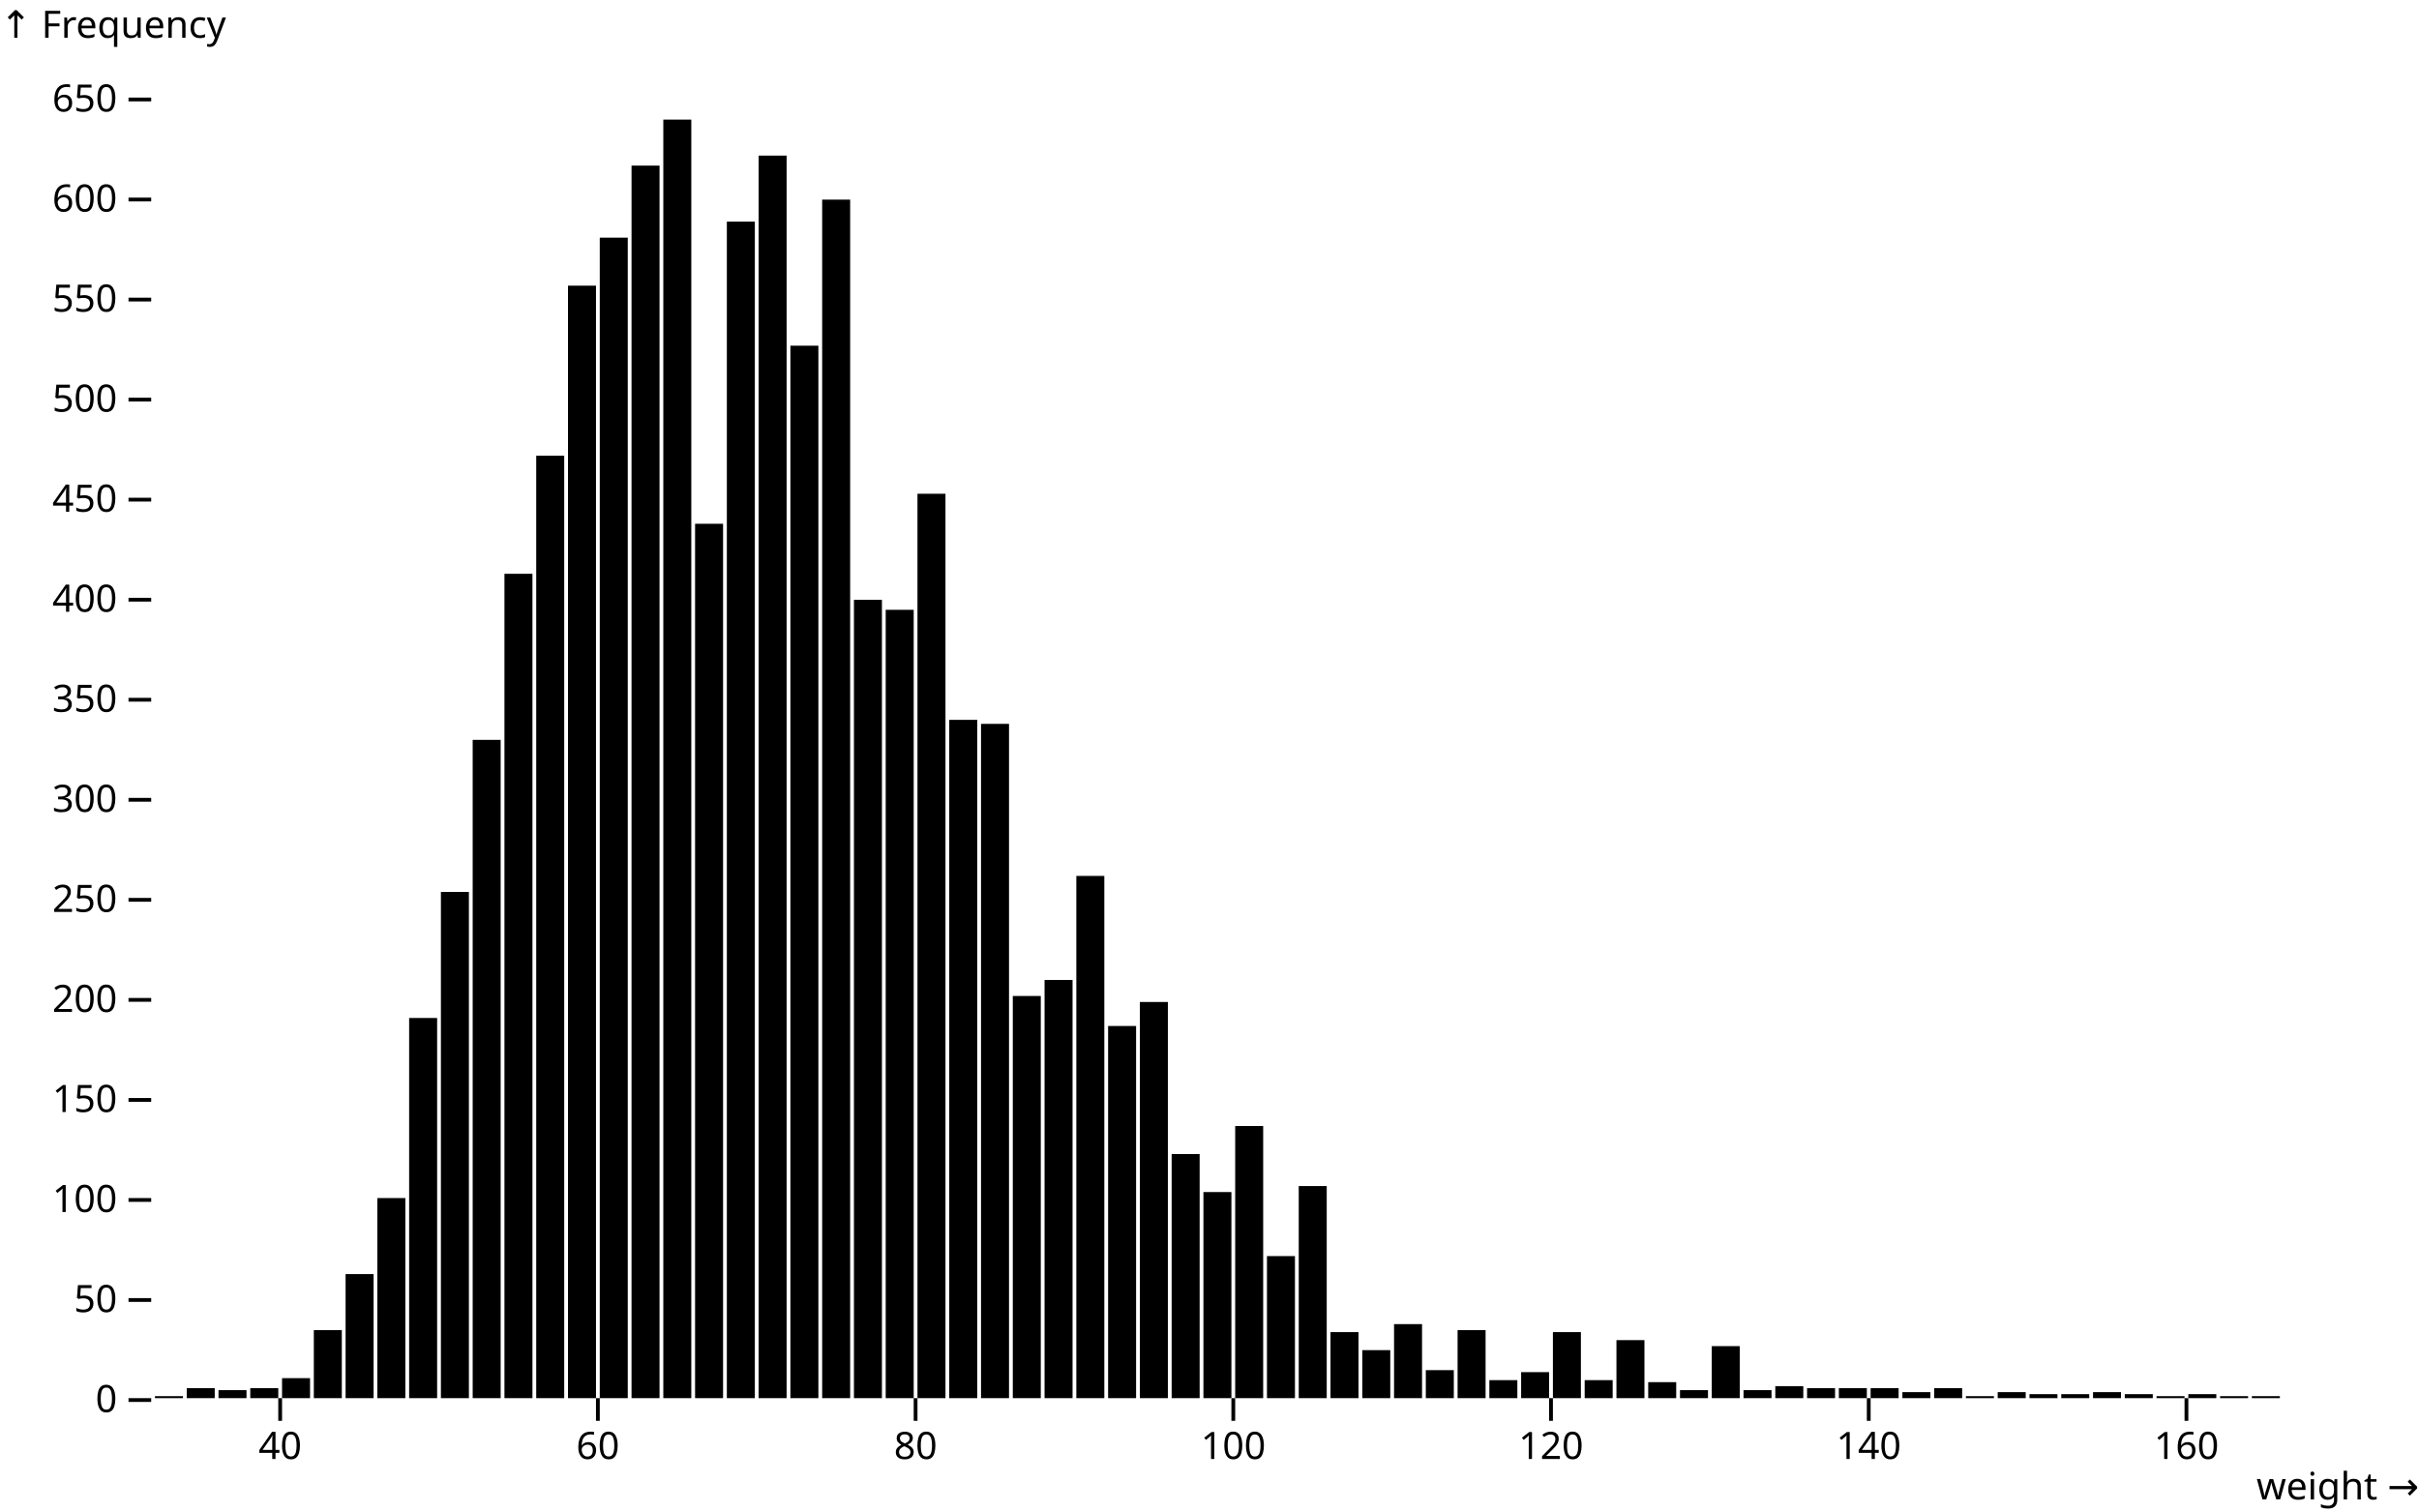
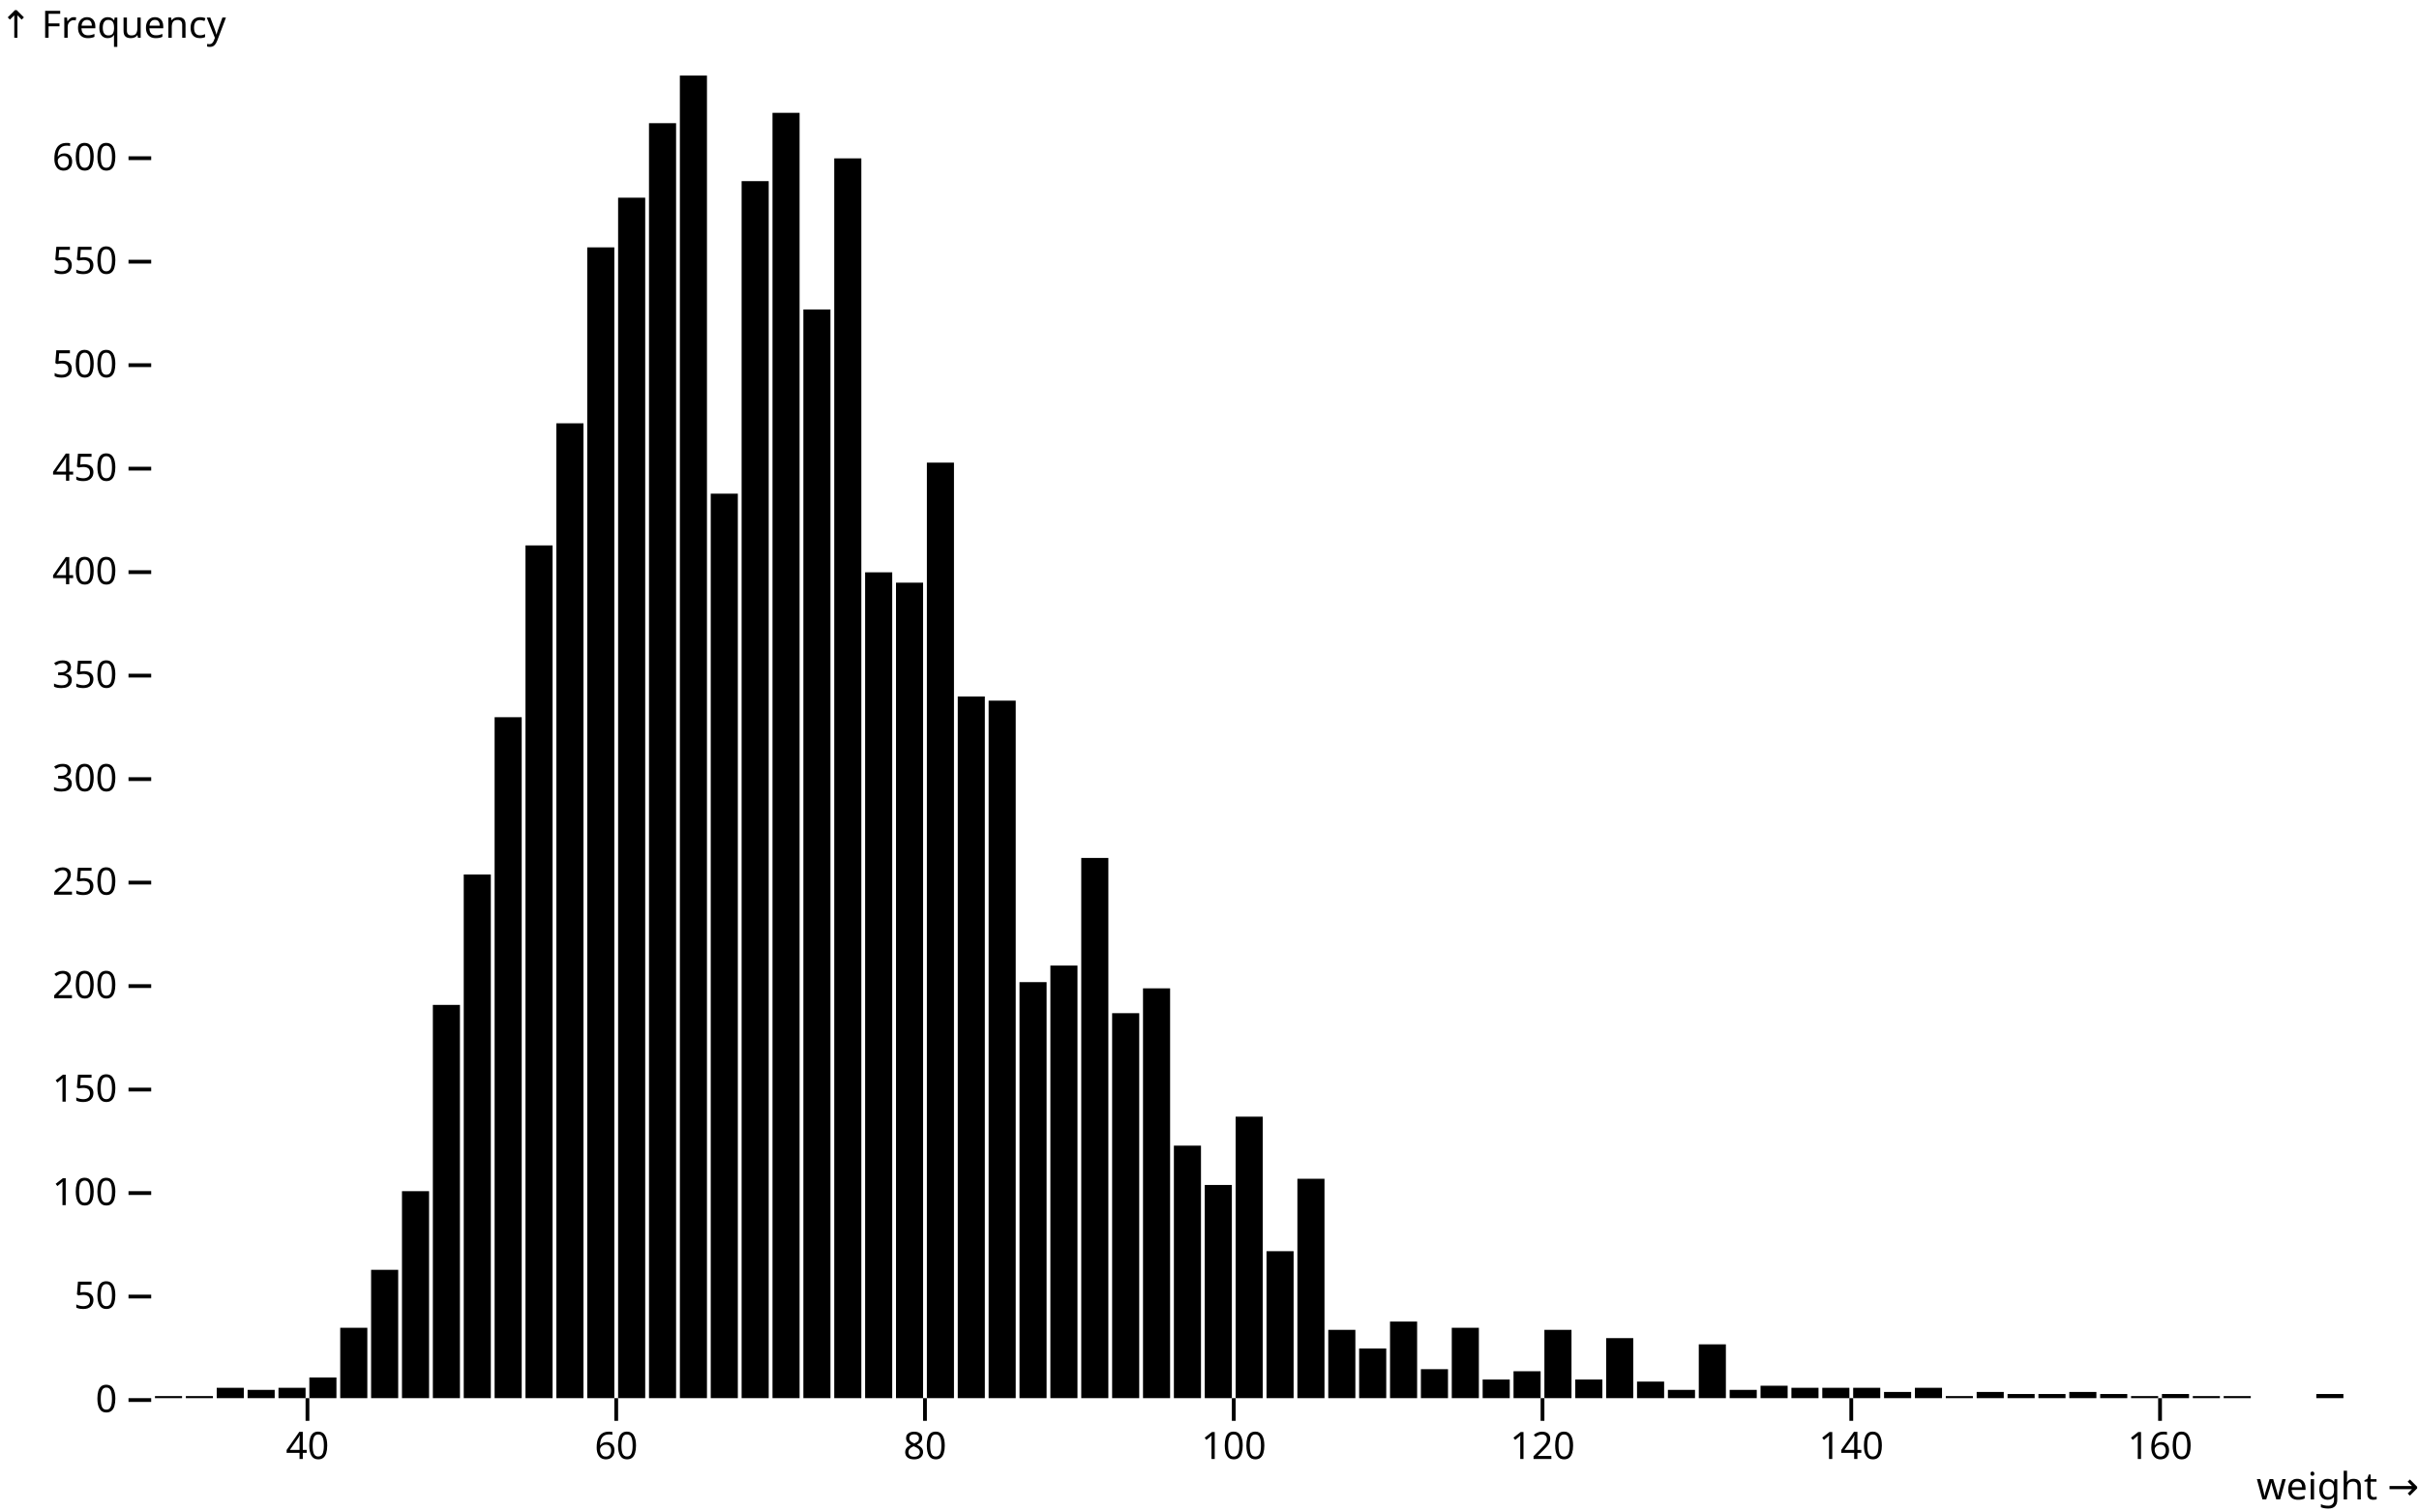
<svg xmlns="http://www.w3.org/2000/svg" class="plot" fill="currentColor" font-family="system-ui, sans-serif" font-size="10" text-anchor="middle" width="640" height="400" viewBox="0 0 640 400">
  <style>
    .plot {
      display: block;
      background: white;
      height: auto;
      height: intrinsic;
      max-width: 100%;
    }

    .plot text,
    .plot tspan {
      white-space: pre;
    }
  </style>
  <g aria-label="y-axis" aria-description="↑ Frequency" transform="translate(40,0)" fill="none" text-anchor="end" font-variant="tabular-nums">
    <g class="tick" opacity="1" transform="translate(0,370.5)">
      <line stroke="currentColor" x2="-6" />
      <text fill="currentColor" x="-9" dy="0.32em">0</text>
    </g>
-     <g class="tick" opacity="1" transform="translate(0,344.025)">
+     <g class="tick" opacity="1" transform="translate(0,343.1135)">
      <line stroke="currentColor" x2="-6" />
      <text fill="currentColor" x="-9" dy="0.32em">50</text>
    </g>
-     <g class="tick" opacity="1" transform="translate(0,317.5499)">
+     <g class="tick" opacity="1" transform="translate(0,315.7269)">
      <line stroke="currentColor" x2="-6" />
      <text fill="currentColor" x="-9" dy="0.32em">100</text>
    </g>
-     <g class="tick" opacity="1" transform="translate(0,291.0749)">
+     <g class="tick" opacity="1" transform="translate(0,288.3404)">
      <line stroke="currentColor" x2="-6" />
      <text fill="currentColor" x="-9" dy="0.32em">150</text>
    </g>
-     <g class="tick" opacity="1" transform="translate(0,264.5998)">
+     <g class="tick" opacity="1" transform="translate(0,260.9538)">
      <line stroke="currentColor" x2="-6" />
      <text fill="currentColor" x="-9" dy="0.32em">200</text>
    </g>
-     <g class="tick" opacity="1" transform="translate(0,238.1248)">
+     <g class="tick" opacity="1" transform="translate(0,233.5673)">
      <line stroke="currentColor" x2="-6" />
      <text fill="currentColor" x="-9" dy="0.32em">250</text>
    </g>
-     <g class="tick" opacity="1" transform="translate(0,211.6498)">
+     <g class="tick" opacity="1" transform="translate(0,206.1808)">
      <line stroke="currentColor" x2="-6" />
      <text fill="currentColor" x="-9" dy="0.32em">300</text>
    </g>
-     <g class="tick" opacity="1" transform="translate(0,185.1747)">
+     <g class="tick" opacity="1" transform="translate(0,178.7942)">
      <line stroke="currentColor" x2="-6" />
      <text fill="currentColor" x="-9" dy="0.32em">350</text>
    </g>
-     <g class="tick" opacity="1" transform="translate(0,158.6997)">
+     <g class="tick" opacity="1" transform="translate(0,151.4077)">
      <line stroke="currentColor" x2="-6" />
      <text fill="currentColor" x="-9" dy="0.32em">400</text>
    </g>
-     <g class="tick" opacity="1" transform="translate(0,132.2247)">
+     <g class="tick" opacity="1" transform="translate(0,124.0211)">
      <line stroke="currentColor" x2="-6" />
      <text fill="currentColor" x="-9" dy="0.32em">450</text>
    </g>
-     <g class="tick" opacity="1" transform="translate(0,105.7496)">
+     <g class="tick" opacity="1" transform="translate(0,96.63459)">
      <line stroke="currentColor" x2="-6" />
      <text fill="currentColor" x="-9" dy="0.32em">500</text>
    </g>
-     <g class="tick" opacity="1" transform="translate(0,79.27458)">
+     <g class="tick" opacity="1" transform="translate(0,69.24804)">
      <line stroke="currentColor" x2="-6" />
      <text fill="currentColor" x="-9" dy="0.32em">550</text>
    </g>
-     <g class="tick" opacity="1" transform="translate(0,52.79955)">
+     <g class="tick" opacity="1" transform="translate(0,41.8615)">
      <line stroke="currentColor" x2="-6" />
      <text fill="currentColor" x="-9" dy="0.32em">600</text>
-     </g>
-     <g class="tick" opacity="1" transform="translate(0,26.32451)">
-       <line stroke="currentColor" x2="-6" />
-       <text fill="currentColor" x="-9" dy="0.32em">650</text>
    </g>
    <text fill="currentColor" font-variant="normal" transform="translate(-40,20)" dy="-1em" text-anchor="start">↑ Frequency</text>
  </g>
  <g aria-label="x-axis" aria-description="weight →" transform="translate(0,370)" fill="none" text-anchor="middle" font-variant="tabular-nums">
-     <g class="tick" opacity="1" transform="translate(74.12319,0)">
+     <g class="tick" opacity="1" transform="translate(81.34507,0)">
      <line stroke="currentColor" y2="6" />
      <text fill="currentColor" y="9" dy="0.71em">40</text>
    </g>
-     <g class="tick" opacity="1" transform="translate(158.1812,0)">
+     <g class="tick" opacity="1" transform="translate(163.0352,0)">
      <line stroke="currentColor" y2="6" />
      <text fill="currentColor" y="9" dy="0.71em">60</text>
    </g>
-     <g class="tick" opacity="1" transform="translate(242.2391,0)">
+     <g class="tick" opacity="1" transform="translate(244.7254,0)">
      <line stroke="currentColor" y2="6" />
      <text fill="currentColor" y="9" dy="0.71em">80</text>
    </g>
-     <g class="tick" opacity="1" transform="translate(326.2971,0)">
+     <g class="tick" opacity="1" transform="translate(326.4155,0)">
      <line stroke="currentColor" y2="6" />
      <text fill="currentColor" y="9" dy="0.71em">100</text>
    </g>
-     <g class="tick" opacity="1" transform="translate(410.3551,0)">
+     <g class="tick" opacity="1" transform="translate(408.1056,0)">
      <line stroke="currentColor" y2="6" />
      <text fill="currentColor" y="9" dy="0.71em">120</text>
    </g>
-     <g class="tick" opacity="1" transform="translate(494.413,0)">
+     <g class="tick" opacity="1" transform="translate(489.7958,0)">
      <line stroke="currentColor" y2="6" />
      <text fill="currentColor" y="9" dy="0.71em">140</text>
    </g>
-     <g class="tick" opacity="1" transform="translate(578.471,0)">
+     <g class="tick" opacity="1" transform="translate(571.4859,0)">
      <line stroke="currentColor" y2="6" />
      <text fill="currentColor" y="9" dy="0.71em">160</text>
    </g>
    <text fill="currentColor" transform="translate(640,30)" dy="-0.32em" text-anchor="end">weight →</text>
  </g>
  <g aria-label="rect">
-     <rect x="41" y="369.47" width="7.406" height="0.53" />
-     <rect x="49.406" y="367.352" width="7.406" height="2.648" />
-     <rect x="57.812" y="367.882" width="7.406" height="2.118" />
-     <rect x="66.217" y="367.352" width="7.406" height="2.648" />
-     <rect x="74.623" y="364.705" width="7.406" height="5.295" />
-     <rect x="83.029" y="351.997" width="7.406" height="18.003" />
-     <rect x="91.435" y="337.171" width="7.406" height="32.829" />
-     <rect x="99.841" y="317.05" width="7.406" height="52.95" />
-     <rect x="108.246" y="269.395" width="7.406" height="100.605" />
-     <rect x="116.652" y="236.036" width="7.406" height="133.964" />
-     <rect x="125.058" y="195.794" width="7.406" height="174.206" />
-     <rect x="133.464" y="151.846" width="7.406" height="218.154" />
-     <rect x="141.87" y="120.605" width="7.406" height="249.395" />
-     <rect x="150.275" y="75.598" width="7.406" height="294.402" />
-     <rect x="158.681" y="62.89" width="7.406" height="307.11" />
-     <rect x="167.087" y="43.828" width="7.406" height="326.172" />
-     <rect x="175.493" y="31.649" width="7.406" height="338.351" />
-     <rect x="183.899" y="138.608" width="7.406" height="231.392" />
-     <rect x="192.304" y="58.654" width="7.406" height="311.346" />
-     <rect x="200.71" y="41.18" width="7.406" height="328.82" />
-     <rect x="209.116" y="91.483" width="7.406" height="278.517" />
-     <rect x="217.522" y="52.829" width="7.406" height="317.171" />
-     <rect x="225.928" y="158.729" width="7.406" height="211.271" />
-     <rect x="234.333" y="161.377" width="7.406" height="208.623" />
-     <rect x="242.739" y="130.666" width="7.406" height="239.334" />
-     <rect x="251.145" y="190.499" width="7.406" height="179.501" />
-     <rect x="259.551" y="191.558" width="7.406" height="178.442" />
-     <rect x="267.957" y="263.57" width="7.406" height="106.43" />
-     <rect x="276.362" y="259.334" width="7.406" height="110.666" />
-     <rect x="284.768" y="231.8" width="7.406" height="138.2" />
-     <rect x="293.174" y="271.513" width="7.406" height="98.487" />
-     <rect x="301.58" y="265.159" width="7.406" height="104.841" />
-     <rect x="309.986" y="305.401" width="7.406" height="64.599" />
-     <rect x="318.391" y="315.461" width="7.406" height="54.539" />
-     <rect x="326.797" y="297.988" width="7.406" height="72.012" />
-     <rect x="335.203" y="332.405" width="7.406" height="37.595" />
-     <rect x="343.609" y="313.873" width="7.406" height="56.127" />
-     <rect x="352.014" y="352.526" width="7.406" height="17.474" />
-     <rect x="360.42" y="357.292" width="7.406" height="12.708" />
-     <rect x="368.826" y="350.408" width="7.406" height="19.592" />
-     <rect x="377.232" y="362.587" width="7.406" height="7.413" />
-     <rect x="385.638" y="351.997" width="7.406" height="18.003" />
-     <rect x="394.043" y="365.234" width="7.406" height="4.766" />
-     <rect x="402.449" y="363.116" width="7.406" height="6.884" />
-     <rect x="410.855" y="352.526" width="7.406" height="17.474" />
-     <rect x="419.261" y="365.234" width="7.406" height="4.766" />
-     <rect x="427.667" y="354.644" width="7.406" height="15.356" />
-     <rect x="436.072" y="365.764" width="7.406" height="4.236" />
-     <rect x="444.478" y="367.882" width="7.406" height="2.118" />
-     <rect x="452.884" y="356.233" width="7.406" height="13.767" />
-     <rect x="461.29" y="367.882" width="7.406" height="2.118" />
-     <rect x="469.696" y="366.823" width="7.406" height="3.177" />
-     <rect x="478.101" y="367.352" width="7.406" height="2.648" />
-     <rect x="486.507" y="367.352" width="7.406" height="2.648" />
-     <rect x="494.913" y="367.352" width="7.406" height="2.648" />
-     <rect x="503.319" y="368.411" width="7.406" height="1.589" />
-     <rect x="511.725" y="367.352" width="7.406" height="2.648" />
-     <rect x="520.13" y="369.47" width="7.406" height="0.53" />
-     <rect x="528.536" y="368.411" width="7.406" height="1.589" />
-     <rect x="536.942" y="368.941" width="7.406" height="1.059" />
-     <rect x="545.348" y="368.941" width="7.406" height="1.059" />
-     <rect x="553.754" y="368.411" width="7.406" height="1.589" />
-     <rect x="562.159" y="368.941" width="7.406" height="1.059" />
-     <rect x="570.565" y="369.47" width="7.406" height="0.53" />
-     <rect x="578.971" y="368.941" width="7.406" height="1.059" />
-     <rect x="587.377" y="369.47" width="7.406" height="0.53" />
-     <rect x="595.783" y="369.47" width="7.406" height="0.53" />
+     <rect x="41" y="369.452" width="7.169" height="0.548" />
+     <rect x="49.169" y="369.452" width="7.169" height="0.548" />
+     <rect x="57.338" y="367.261" width="7.169" height="2.739" />
+     <rect x="65.507" y="367.809" width="7.169" height="2.191" />
+     <rect x="73.676" y="367.261" width="7.169" height="2.739" />
+     <rect x="81.845" y="364.523" width="7.169" height="5.477" />
+     <rect x="90.014" y="351.377" width="7.169" height="18.623" />
+     <rect x="98.183" y="336.041" width="7.169" height="33.959" />
+     <rect x="106.352" y="315.227" width="7.169" height="54.773" />
+     <rect x="114.521" y="265.931" width="7.169" height="104.069" />
+     <rect x="122.69" y="231.424" width="7.169" height="138.576" />
+     <rect x="130.859" y="189.797" width="7.169" height="180.203" />
+     <rect x="139.028" y="144.335" width="7.169" height="225.665" />
+     <rect x="147.197" y="112.019" width="7.169" height="257.981" />
+     <rect x="155.366" y="65.462" width="7.169" height="304.538" />
+     <rect x="163.535" y="52.316" width="7.169" height="317.684" />
+     <rect x="171.704" y="32.598" width="7.169" height="337.402" />
+     <rect x="179.873" y="20" width="7.169" height="350" />
+     <rect x="188.042" y="130.642" width="7.169" height="239.358" />
+     <rect x="196.211" y="47.934" width="7.169" height="322.066" />
+     <rect x="204.38" y="29.859" width="7.169" height="340.141" />
+     <rect x="212.549" y="81.894" width="7.169" height="288.106" />
+     <rect x="220.718" y="41.909" width="7.169" height="328.091" />
+     <rect x="228.887" y="151.455" width="7.169" height="218.545" />
+     <rect x="237.056" y="154.194" width="7.169" height="215.806" />
+     <rect x="245.225" y="122.426" width="7.169" height="247.574" />
+     <rect x="253.394" y="184.319" width="7.169" height="185.681" />
+     <rect x="261.563" y="185.415" width="7.169" height="184.585" />
+     <rect x="269.732" y="259.906" width="7.169" height="110.094" />
+     <rect x="277.901" y="255.524" width="7.169" height="114.476" />
+     <rect x="286.07" y="227.042" width="7.169" height="142.958" />
+     <rect x="294.239" y="268.122" width="7.169" height="101.878" />
+     <rect x="302.408" y="261.549" width="7.169" height="108.451" />
+     <rect x="310.577" y="303.177" width="7.169" height="66.823" />
+     <rect x="318.746" y="313.584" width="7.169" height="56.416" />
+     <rect x="326.915" y="295.509" width="7.169" height="74.491" />
+     <rect x="335.085" y="331.111" width="7.169" height="38.889" />
+     <rect x="343.254" y="311.941" width="7.169" height="58.059" />
+     <rect x="351.423" y="351.925" width="7.169" height="18.075" />
+     <rect x="359.592" y="356.854" width="7.169" height="13.146" />
+     <rect x="367.761" y="349.734" width="7.169" height="20.266" />
+     <rect x="375.93" y="362.332" width="7.169" height="7.668" />
+     <rect x="384.099" y="351.377" width="7.169" height="18.623" />
+     <rect x="392.268" y="365.07" width="7.169" height="4.93" />
+     <rect x="400.437" y="362.879" width="7.169" height="7.121" />
+     <rect x="408.606" y="351.925" width="7.169" height="18.075" />
+     <rect x="416.775" y="365.07" width="7.169" height="4.93" />
+     <rect x="424.944" y="354.116" width="7.169" height="15.884" />
+     <rect x="433.113" y="365.618" width="7.169" height="4.382" />
+     <rect x="441.282" y="367.809" width="7.169" height="2.191" />
+     <rect x="449.451" y="355.759" width="7.169" height="14.241" />
+     <rect x="457.62" y="367.809" width="7.169" height="2.191" />
+     <rect x="465.789" y="366.714" width="7.169" height="3.286" />
+     <rect x="473.958" y="367.261" width="7.169" height="2.739" />
+     <rect x="482.127" y="367.261" width="7.169" height="2.739" />
+     <rect x="490.296" y="367.261" width="7.169" height="2.739" />
+     <rect x="498.465" y="368.357" width="7.169" height="1.643" />
+     <rect x="506.634" y="367.261" width="7.169" height="2.739" />
+     <rect x="514.803" y="369.452" width="7.169" height="0.548" />
+     <rect x="522.972" y="368.357" width="7.169" height="1.643" />
+     <rect x="531.141" y="368.905" width="7.169" height="1.095" />
+     <rect x="539.31" y="368.905" width="7.169" height="1.095" />
+     <rect x="547.479" y="368.357" width="7.169" height="1.643" />
+     <rect x="555.648" y="368.905" width="7.169" height="1.095" />
+     <rect x="563.817" y="369.452" width="7.169" height="0.548" />
+     <rect x="571.986" y="368.905" width="7.169" height="1.095" />
+     <rect x="580.155" y="369.452" width="7.169" height="0.548" />
+     <rect x="588.324" y="369.452" width="7.169" height="0.548" />
+     <rect x="612.831" y="368.905" width="7.169" height="1.095" />
  </g>
</svg>
